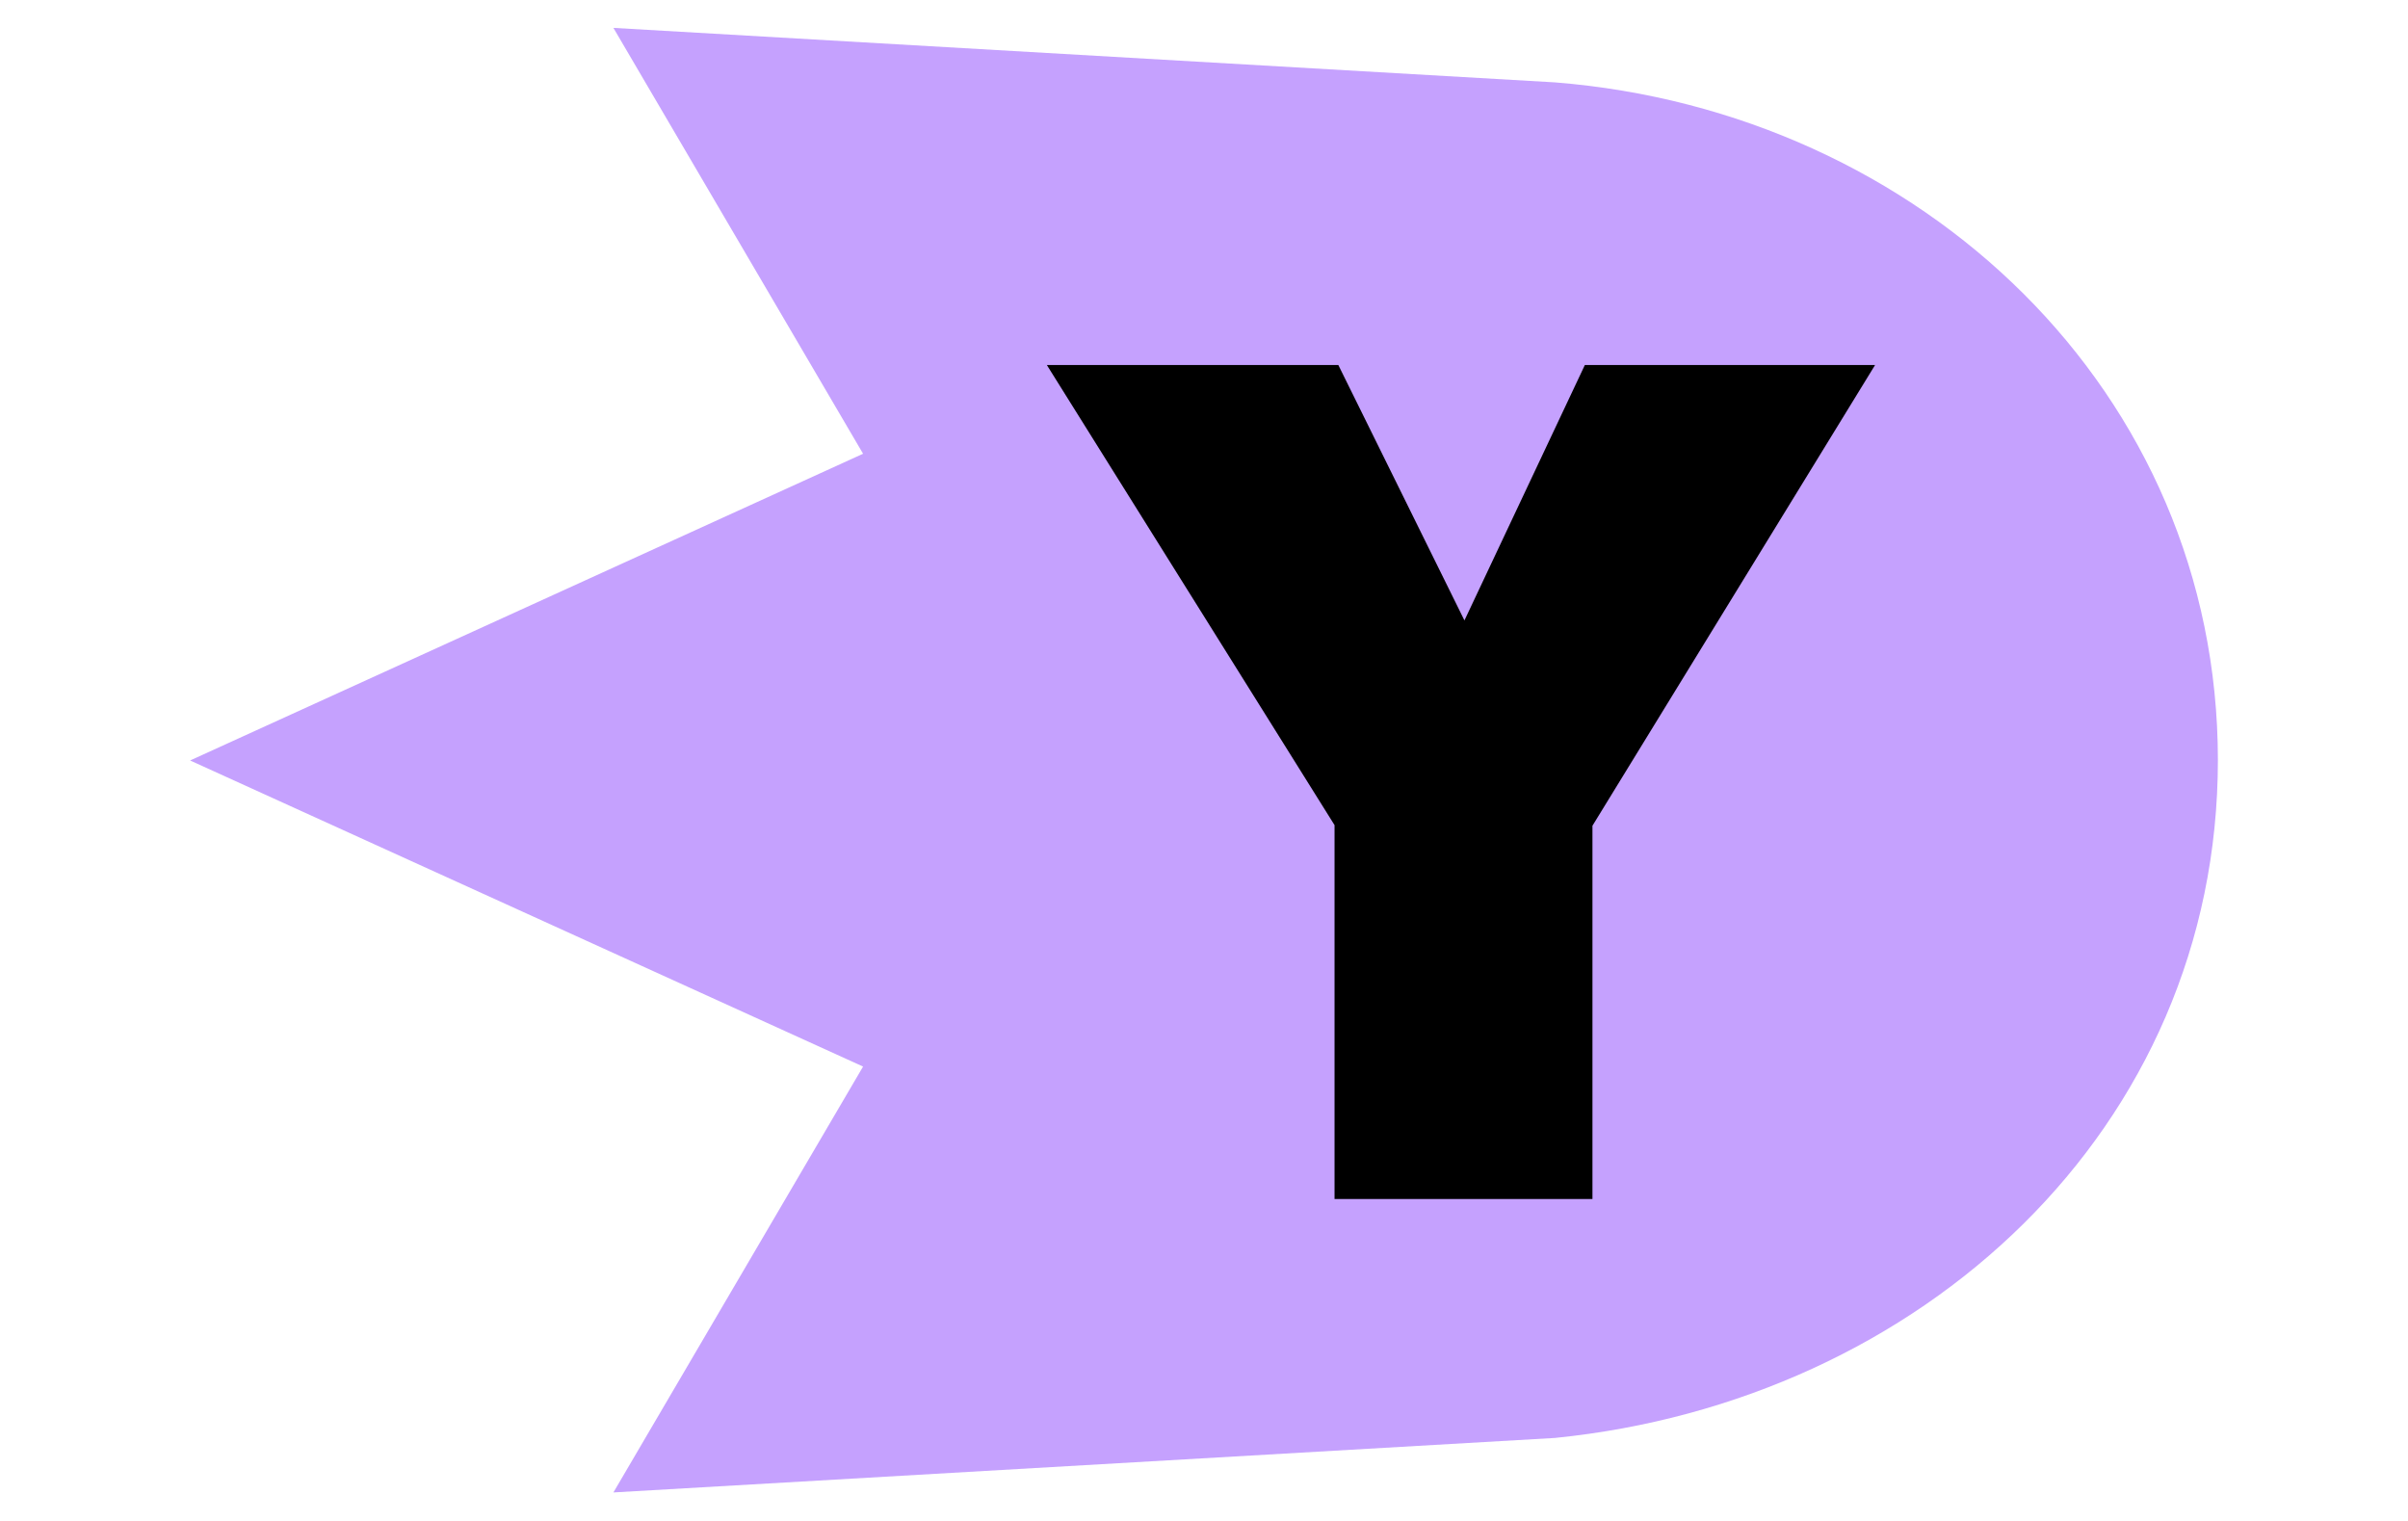
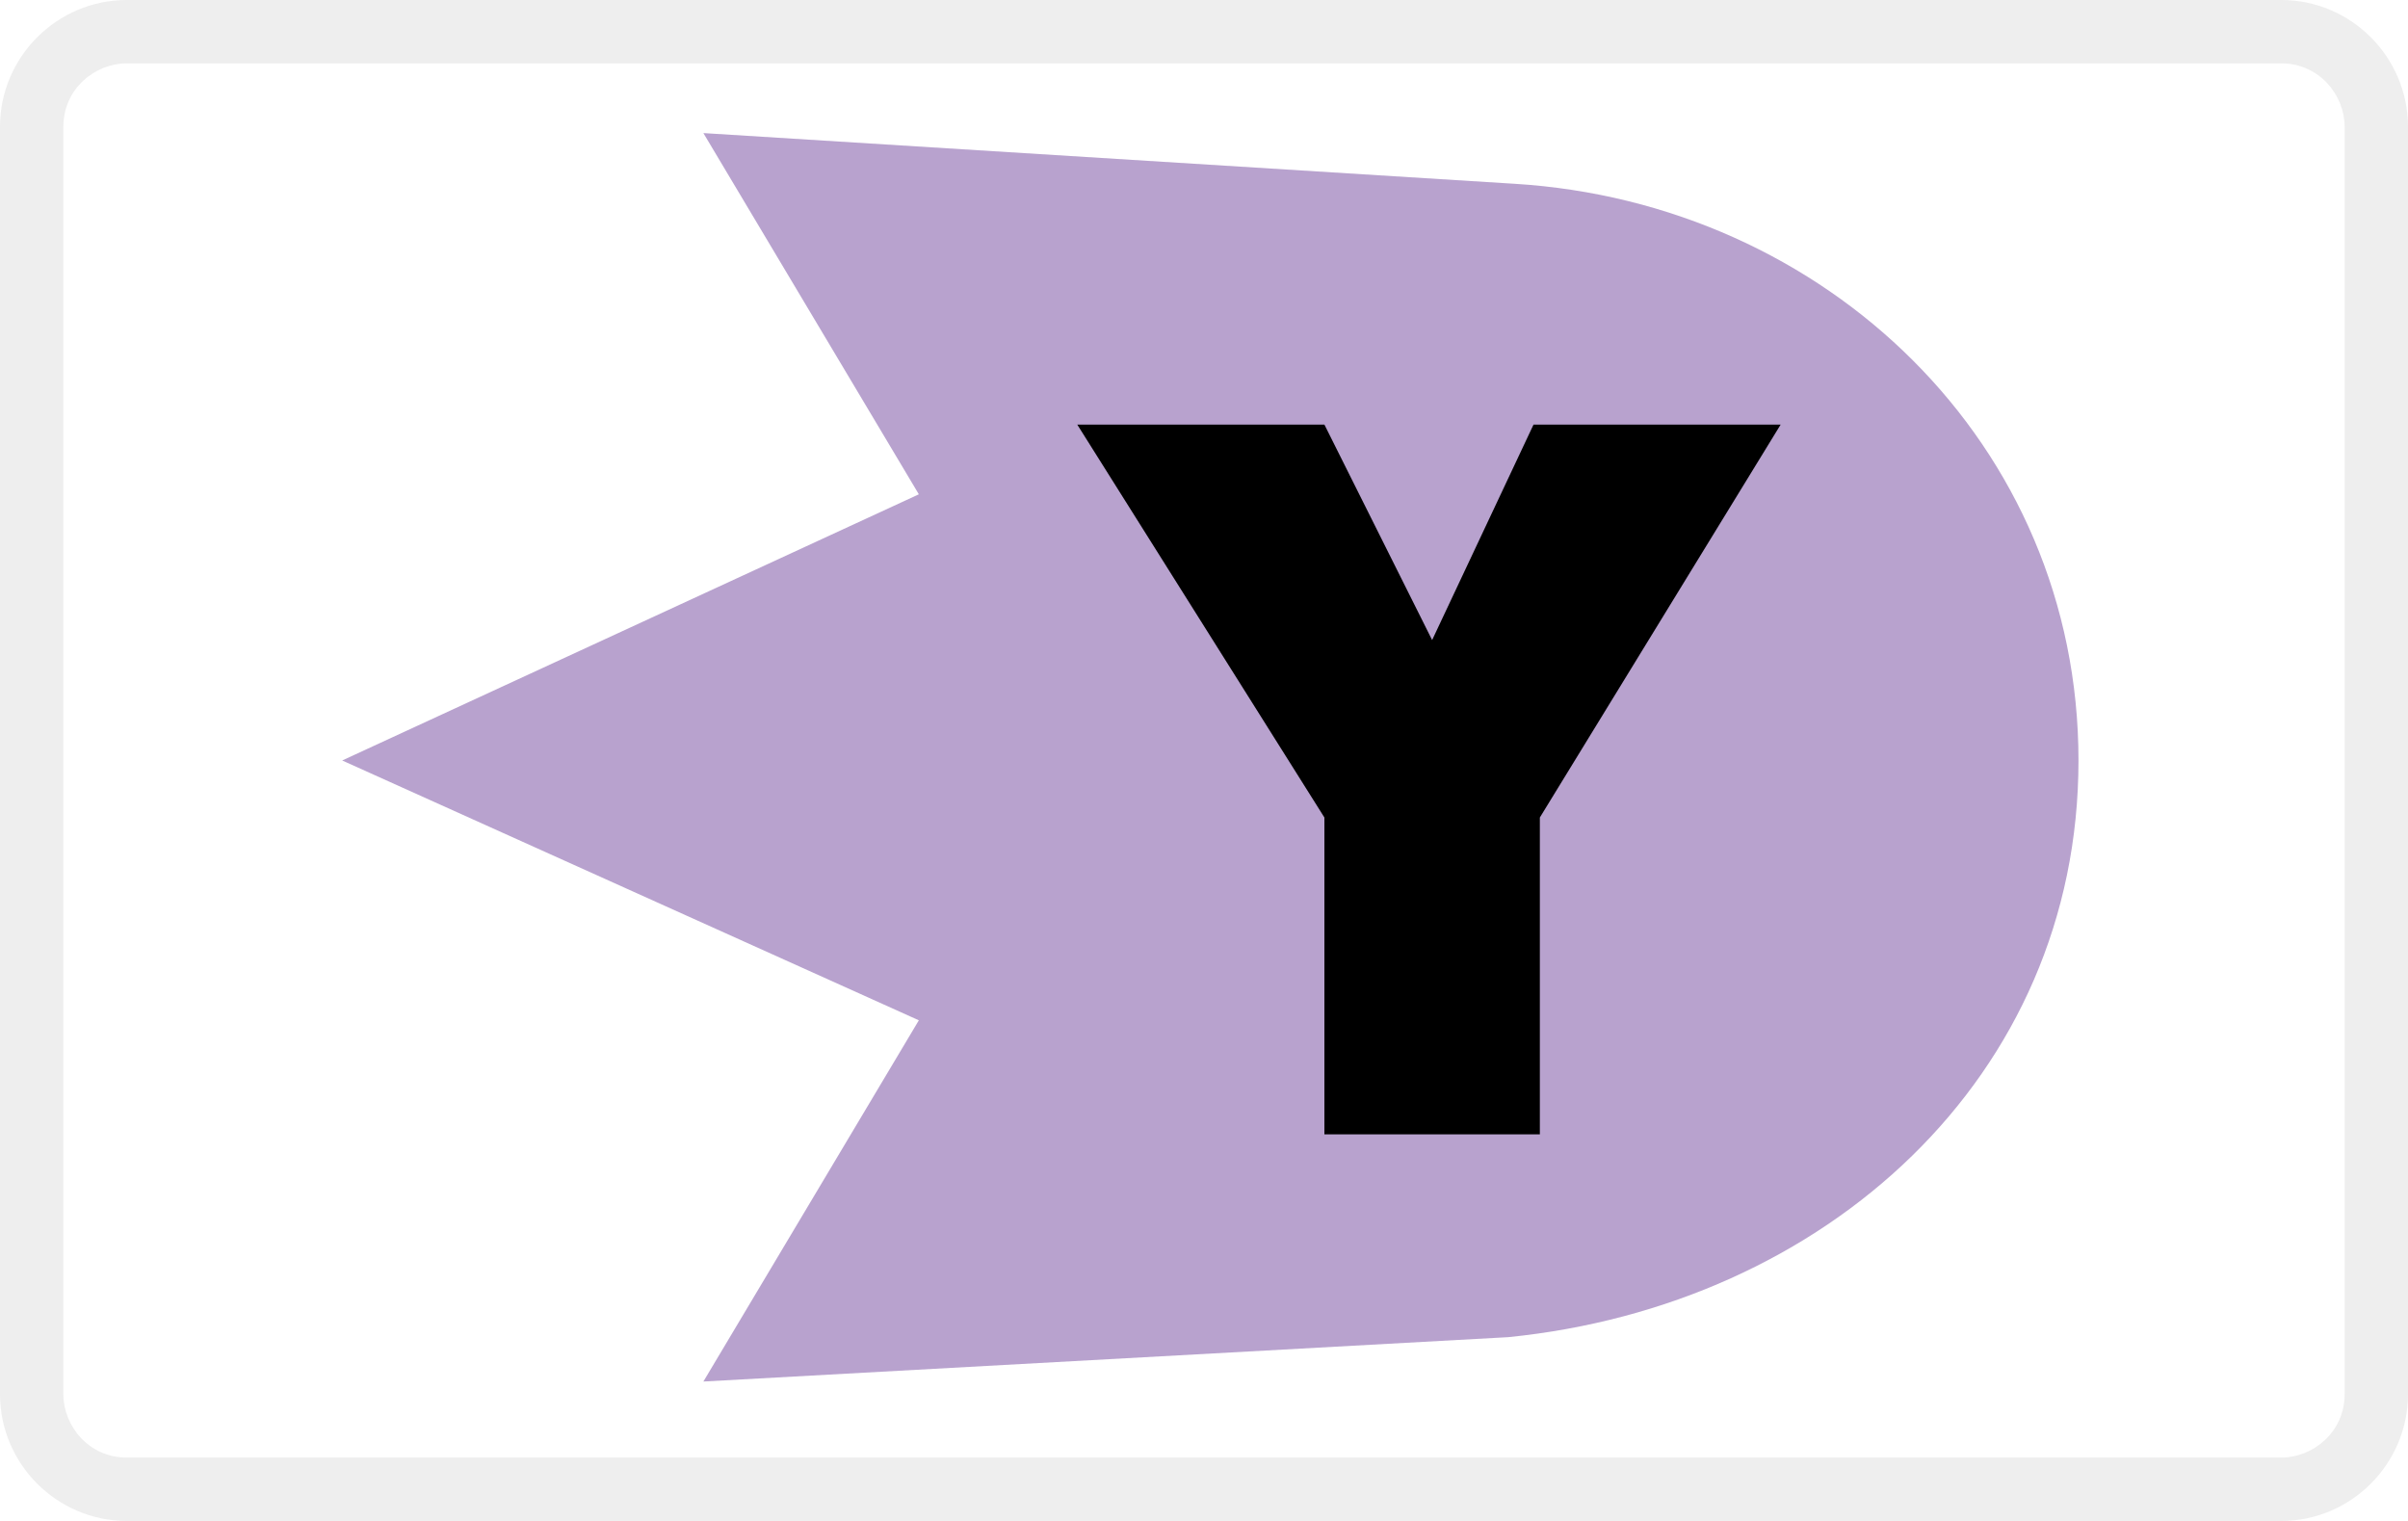
<svg xmlns="http://www.w3.org/2000/svg" role="img" viewBox="0 0 38 24" width="38" height="24" aria-labelledby="pi-younitedpay">
-   <path d="M35 12c0-5.83-4.69-10.24-10.46-10.7L9.68.44l3.94 6.72L3 12l10.62 4.83-3.94 6.72 14.86-.86C30.31 22.11 35 17.82 35 11.99" fill="#c5a1fe" />
-   <path d="M21.06 18.92v-5.9l-4.54-7.26h4.6l1.99 4.03 1.9-4.03h4.58l-4.46 7.27v5.89h-4.07z" />
+   <path fill="#000" opacity=".07" d="M36 1c.6 0 1 .5 1 1v20c0 .6-.5 1-1 1H2c-.6 0-1-.5-1-1V2c0-.6.5-1 1-1h34m0-1H2C.9 0 0 .9 0 2v20c0 1.1.9 2 2 2h34c1.1 0 2-.9 2-2V2c0-1.1-.9-2-2-2z" />
+   <path d="M32.8 12c0-5-4-8.8-8.9-9.1l-12.8-.8 3.4 5.7L5.4 12l9.1 4.1-3.4 5.7 12.7-.7c5-.5 9-4.1 9-9.1" fill="#b8a2ce" />
+   <path d="M20.9 17.9v-5L17 6.7h3.9l1.7 3.4 1.6-3.4h3.9l-3.8 6.2v5h-3.4z" fill="#000" />
</svg>
